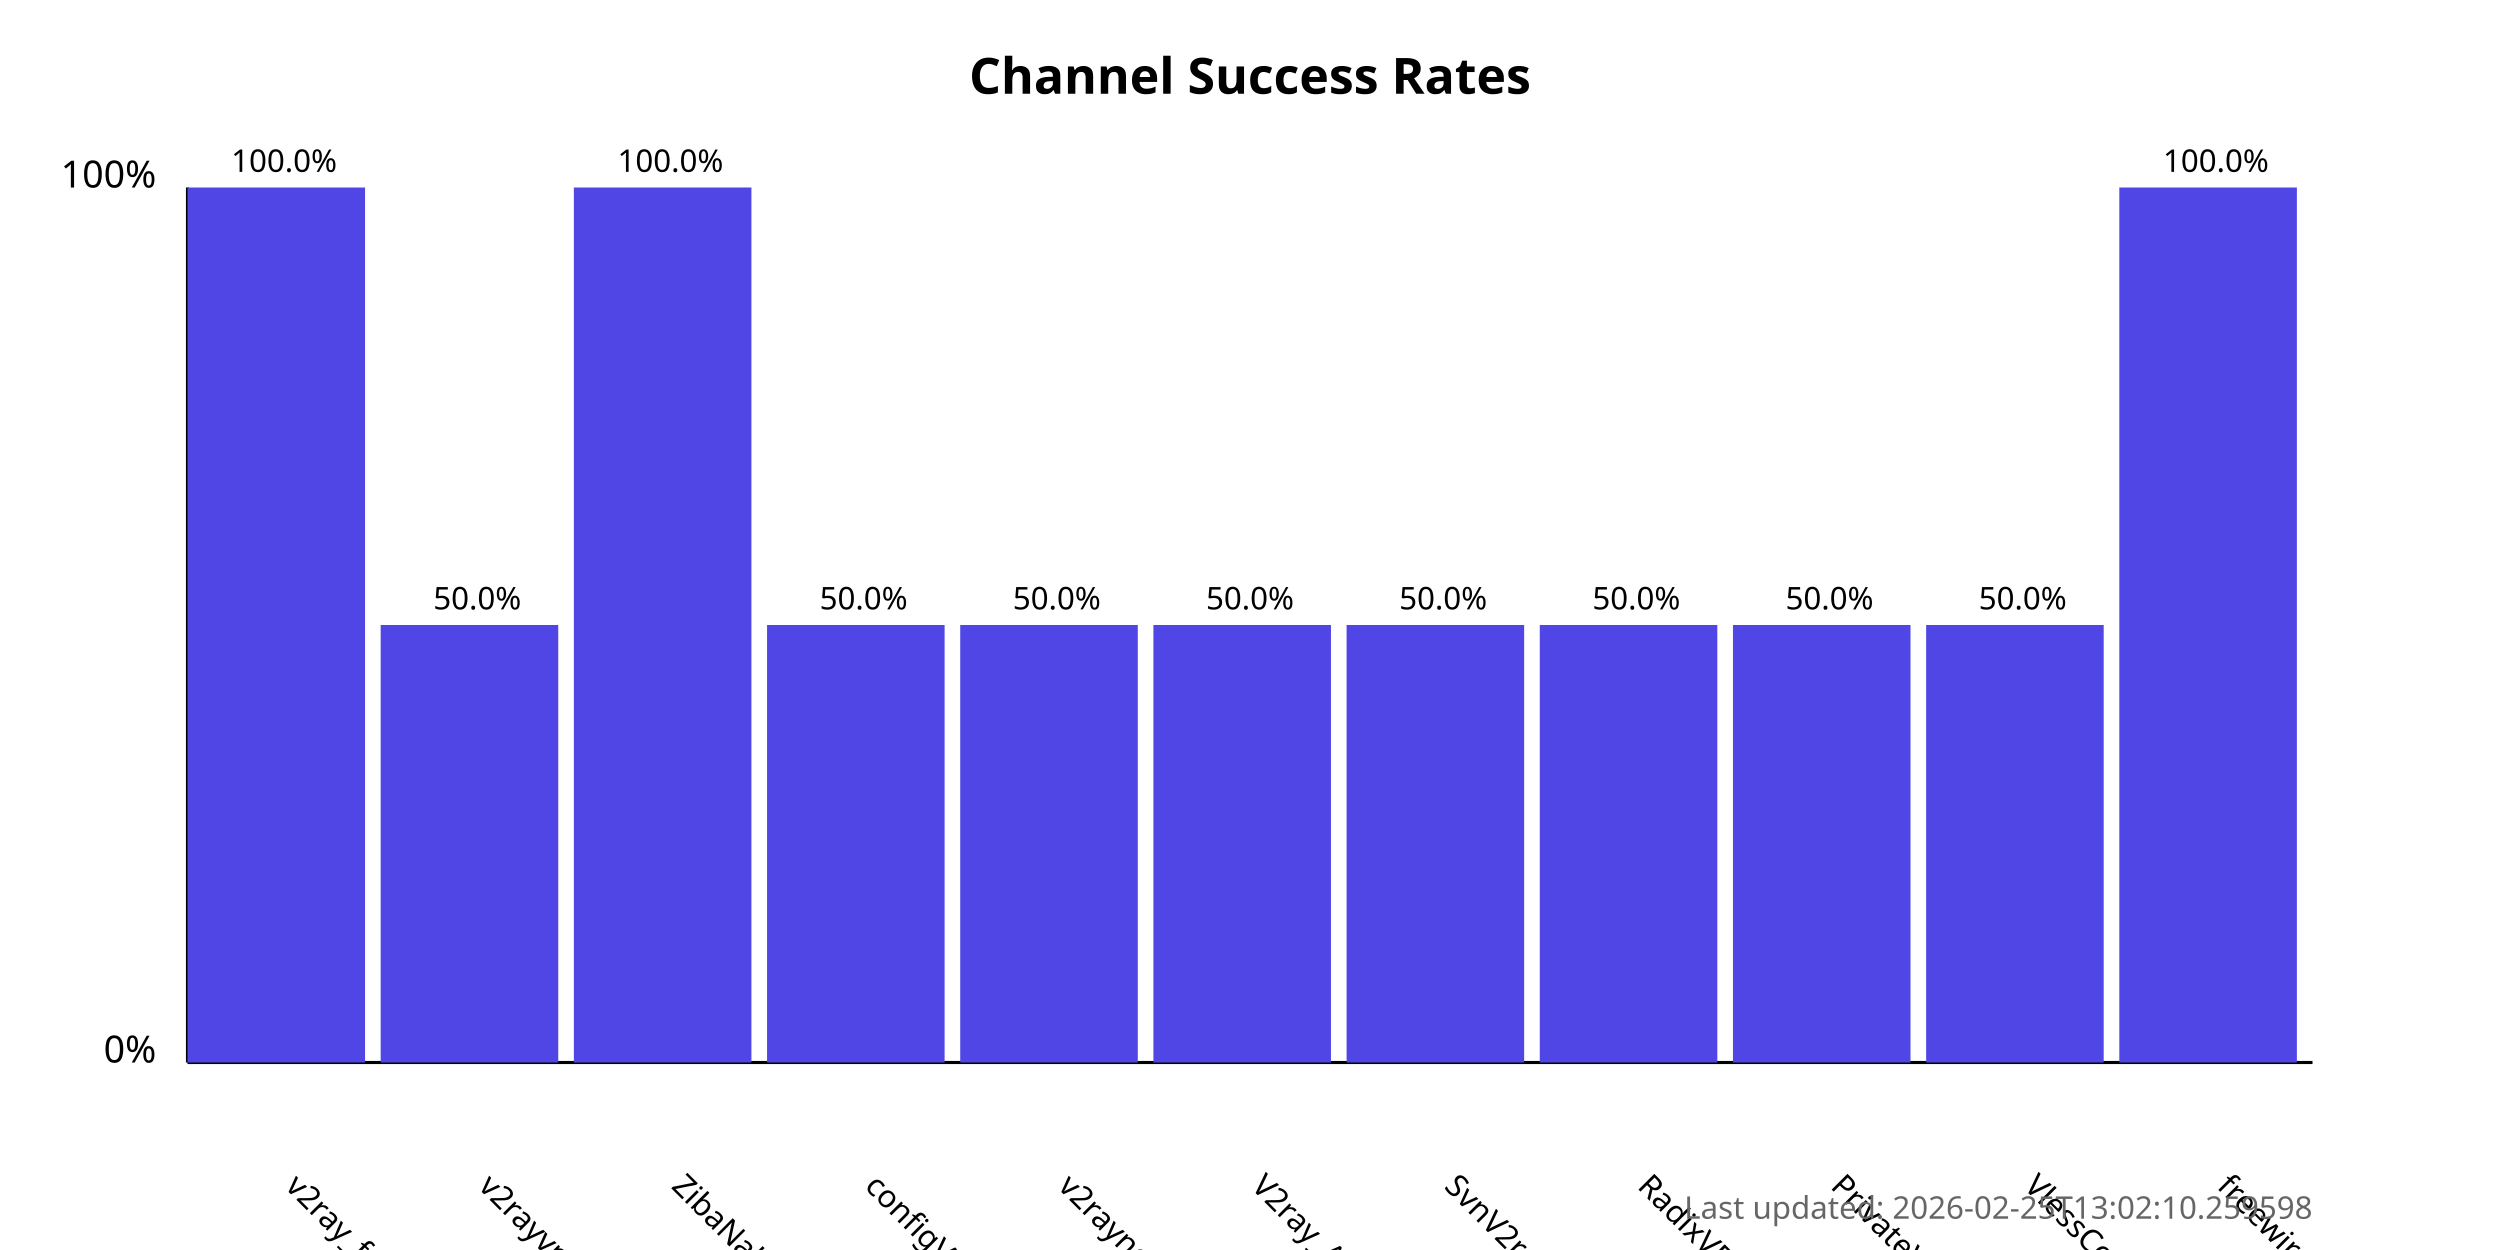
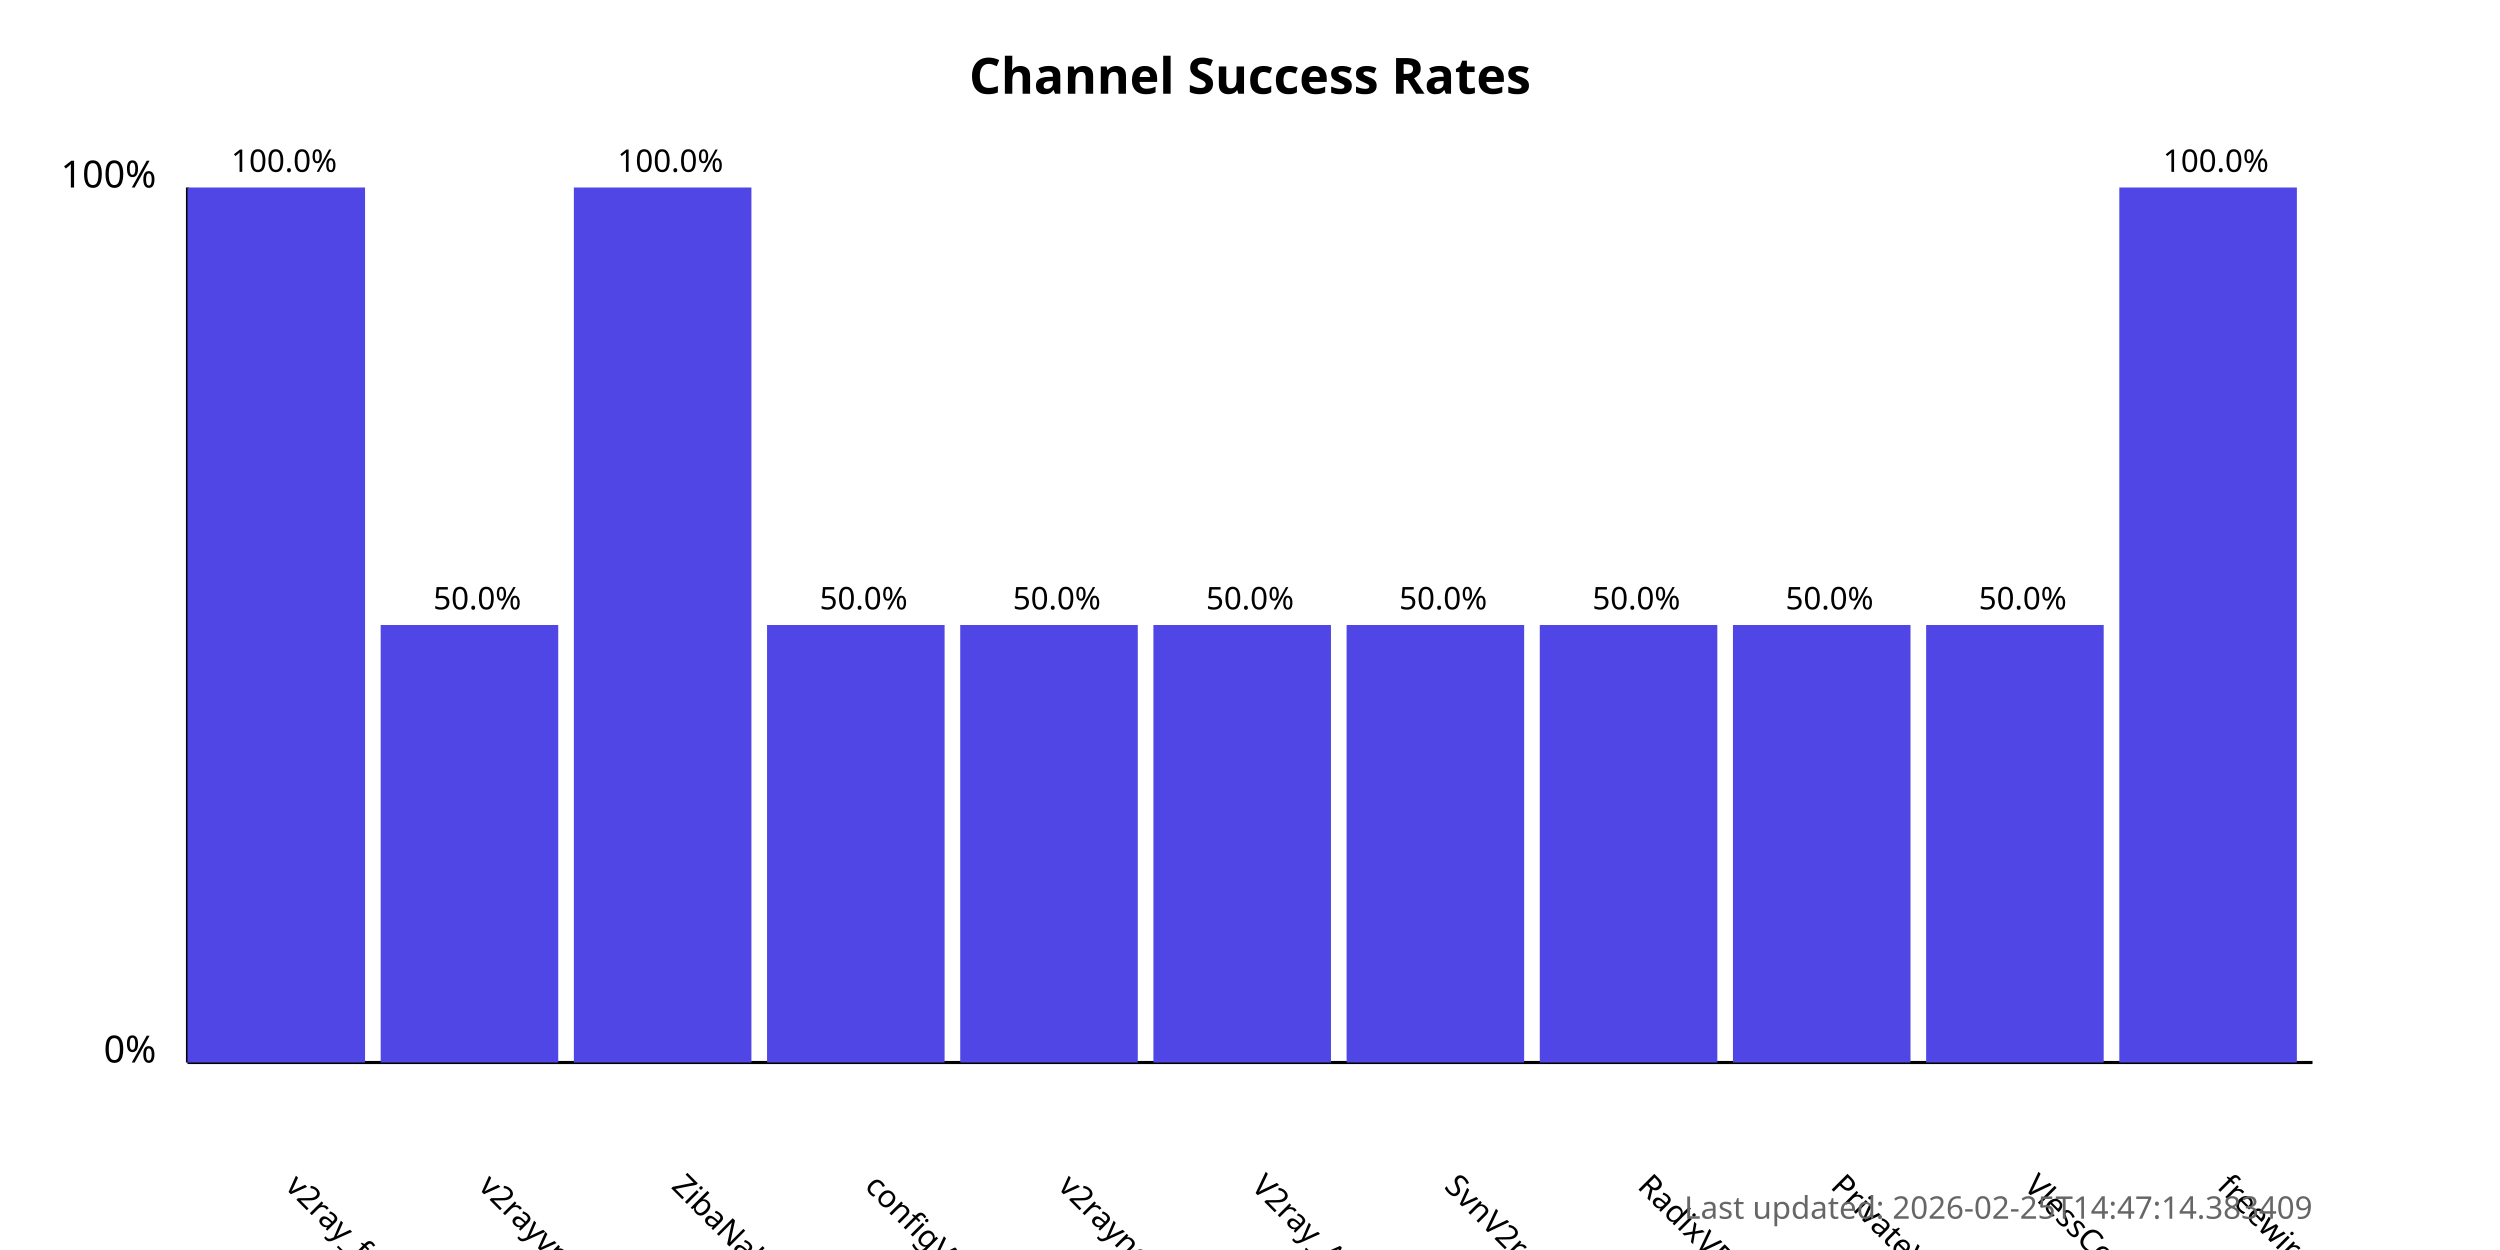
<svg xmlns="http://www.w3.org/2000/svg" width="800" height="400">
  <style>
            .chart-title { font: bold 16px sans-serif; }
            .axis-label { font: 12px sans-serif; }
            .tick-label { font: 10px sans-serif; }
            .bar { fill: #4f46e5; }
            .bar:hover { fill: #6366f1; }
            .timestamp { font: 10px sans-serif; fill: #666; }
        </style>
  <text x="400.0" y="30" text-anchor="middle" class="chart-title">
            Channel Success Rates
        </text>
  <line x1="60" y1="340" x2="60" y2="60" stroke="black" stroke-width="1" />
  <line x1="60" y1="340" x2="740" y2="340" stroke="black" stroke-width="1" />
  <text x="50" y="340" text-anchor="end" class="axis-label">0%</text>
  <text x="50" y="60" text-anchor="end" class="axis-label">100%</text>
  <g>
    <rect x="60" y="60.0" width="56.818" height="280.0" class="bar" />
    <text x="90.909" y="380" transform="rotate(45, 90.90909, 380)" text-anchor="start" class="tick-label">
                v2ray_free_conf
            </text>
    <text x="90.909" y="55.0" text-anchor="middle" class="tick-label">
                100.0%
            </text>
  </g>
  <g>
    <rect x="121.818" y="200.0" width="56.818" height="140.0" class="bar" />
    <text x="152.727" y="380" transform="rotate(45, 152.7273, 380)" text-anchor="start" class="tick-label">
                v2rayvpno
            </text>
    <text x="152.727" y="195.0" text-anchor="middle" class="tick-label">
                50.0%
            </text>
  </g>
  <g>
    <rect x="183.636" y="60.0" width="56.818" height="280.0" class="bar" />
    <text x="214.545" y="380" transform="rotate(45, 214.5455, 380)" text-anchor="start" class="tick-label">
                ZibaNabz
            </text>
    <text x="214.545" y="55.0" text-anchor="middle" class="tick-label">
                100.0%
            </text>
  </g>
  <g>
    <rect x="245.455" y="200.0" width="56.818" height="140.0" class="bar" />
    <text x="276.364" y="380" transform="rotate(45, 276.3636, 380)" text-anchor="start" class="tick-label">
                configV2rayForFree
            </text>
    <text x="276.364" y="195.0" text-anchor="middle" class="tick-label">
                50.0%
            </text>
  </g>
  <g>
    <rect x="307.273" y="200.0" width="56.818" height="140.0" class="bar" />
    <text x="338.182" y="380" transform="rotate(45, 338.1818, 380)" text-anchor="start" class="tick-label">
                v2rayngvpn
            </text>
    <text x="338.182" y="195.0" text-anchor="middle" class="tick-label">
                50.0%
            </text>
  </g>
  <g>
    <rect x="369.091" y="200.0" width="56.818" height="140.0" class="bar" />
    <text x="400.0" y="380" transform="rotate(45, 400.0, 380)" text-anchor="start" class="tick-label">
                V2ray_Alpha
            </text>
    <text x="400.0" y="195.0" text-anchor="middle" class="tick-label">
                50.0%
            </text>
  </g>
  <g>
    <rect x="430.909" y="200.0" width="56.818" height="140.0" class="bar" />
    <text x="461.818" y="380" transform="rotate(45, 461.8182, 380)" text-anchor="start" class="tick-label">
                SvnV2ray
            </text>
    <text x="461.818" y="195.0" text-anchor="middle" class="tick-label">
                50.0%
            </text>
  </g>
  <g>
    <rect x="492.727" y="200.0" width="56.818" height="140.0" class="bar" />
    <text x="523.636" y="380" transform="rotate(45, 523.6364, 380)" text-anchor="start" class="tick-label">
                RadixVPN
            </text>
    <text x="523.636" y="195.0" text-anchor="middle" class="tick-label">
                50.0%
            </text>
  </g>
  <g>
    <rect x="554.545" y="200.0" width="56.818" height="140.0" class="bar" />
    <text x="585.455" y="380" transform="rotate(45, 585.4545, 380)" text-anchor="start" class="tick-label">
                PrivateVPNs
            </text>
    <text x="585.455" y="195.0" text-anchor="middle" class="tick-label">
                50.0%
            </text>
  </g>
  <g>
    <rect x="616.364" y="200.0" width="56.818" height="140.0" class="bar" />
    <text x="647.273" y="380" transform="rotate(45, 647.2727, 380)" text-anchor="start" class="tick-label">
                VlessConfig
            </text>
    <text x="647.273" y="195.0" text-anchor="middle" class="tick-label">
                50.0%
            </text>
  </g>
  <g>
    <rect x="678.182" y="60.0" width="56.818" height="280.0" class="bar" />
    <text x="709.091" y="380" transform="rotate(45, 709.0909, 380)" text-anchor="start" class="tick-label">
                freewireguard
            </text>
    <text x="709.091" y="55.0" text-anchor="middle" class="tick-label">
                100.0%
            </text>
  </g>
  <text x="740" y="390" text-anchor="end" class="timestamp">
-             Last updated: 2026-02-25T13:02:10.259598
+             Last updated: 2026-02-25T14:47:14.383409
        </text>
</svg>
